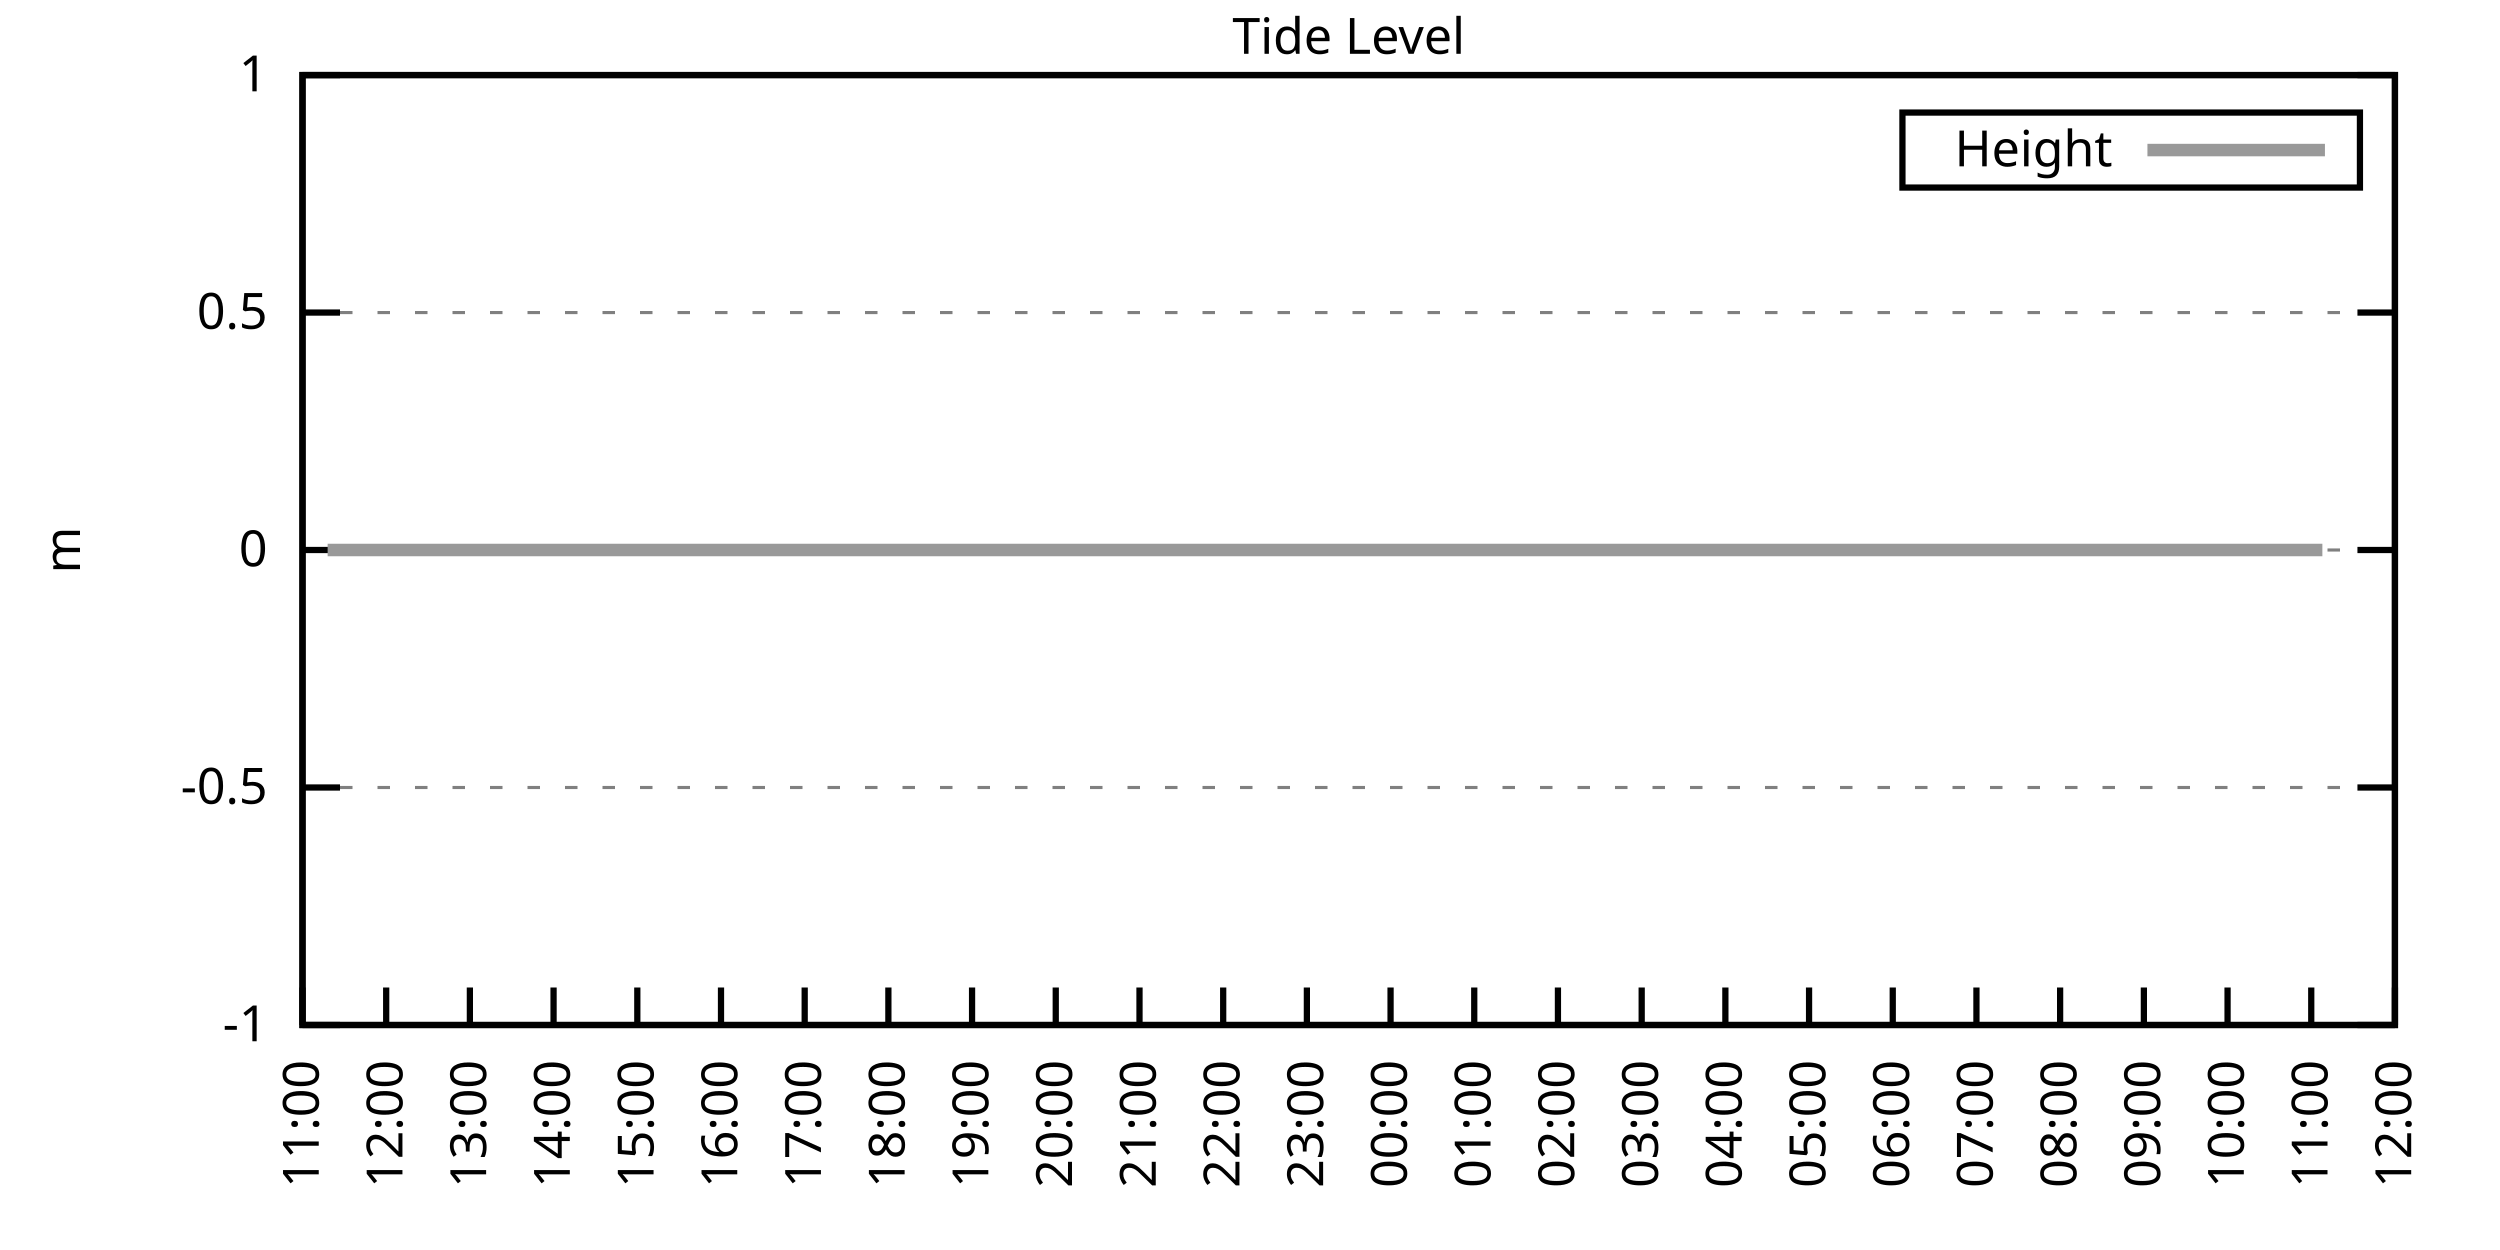
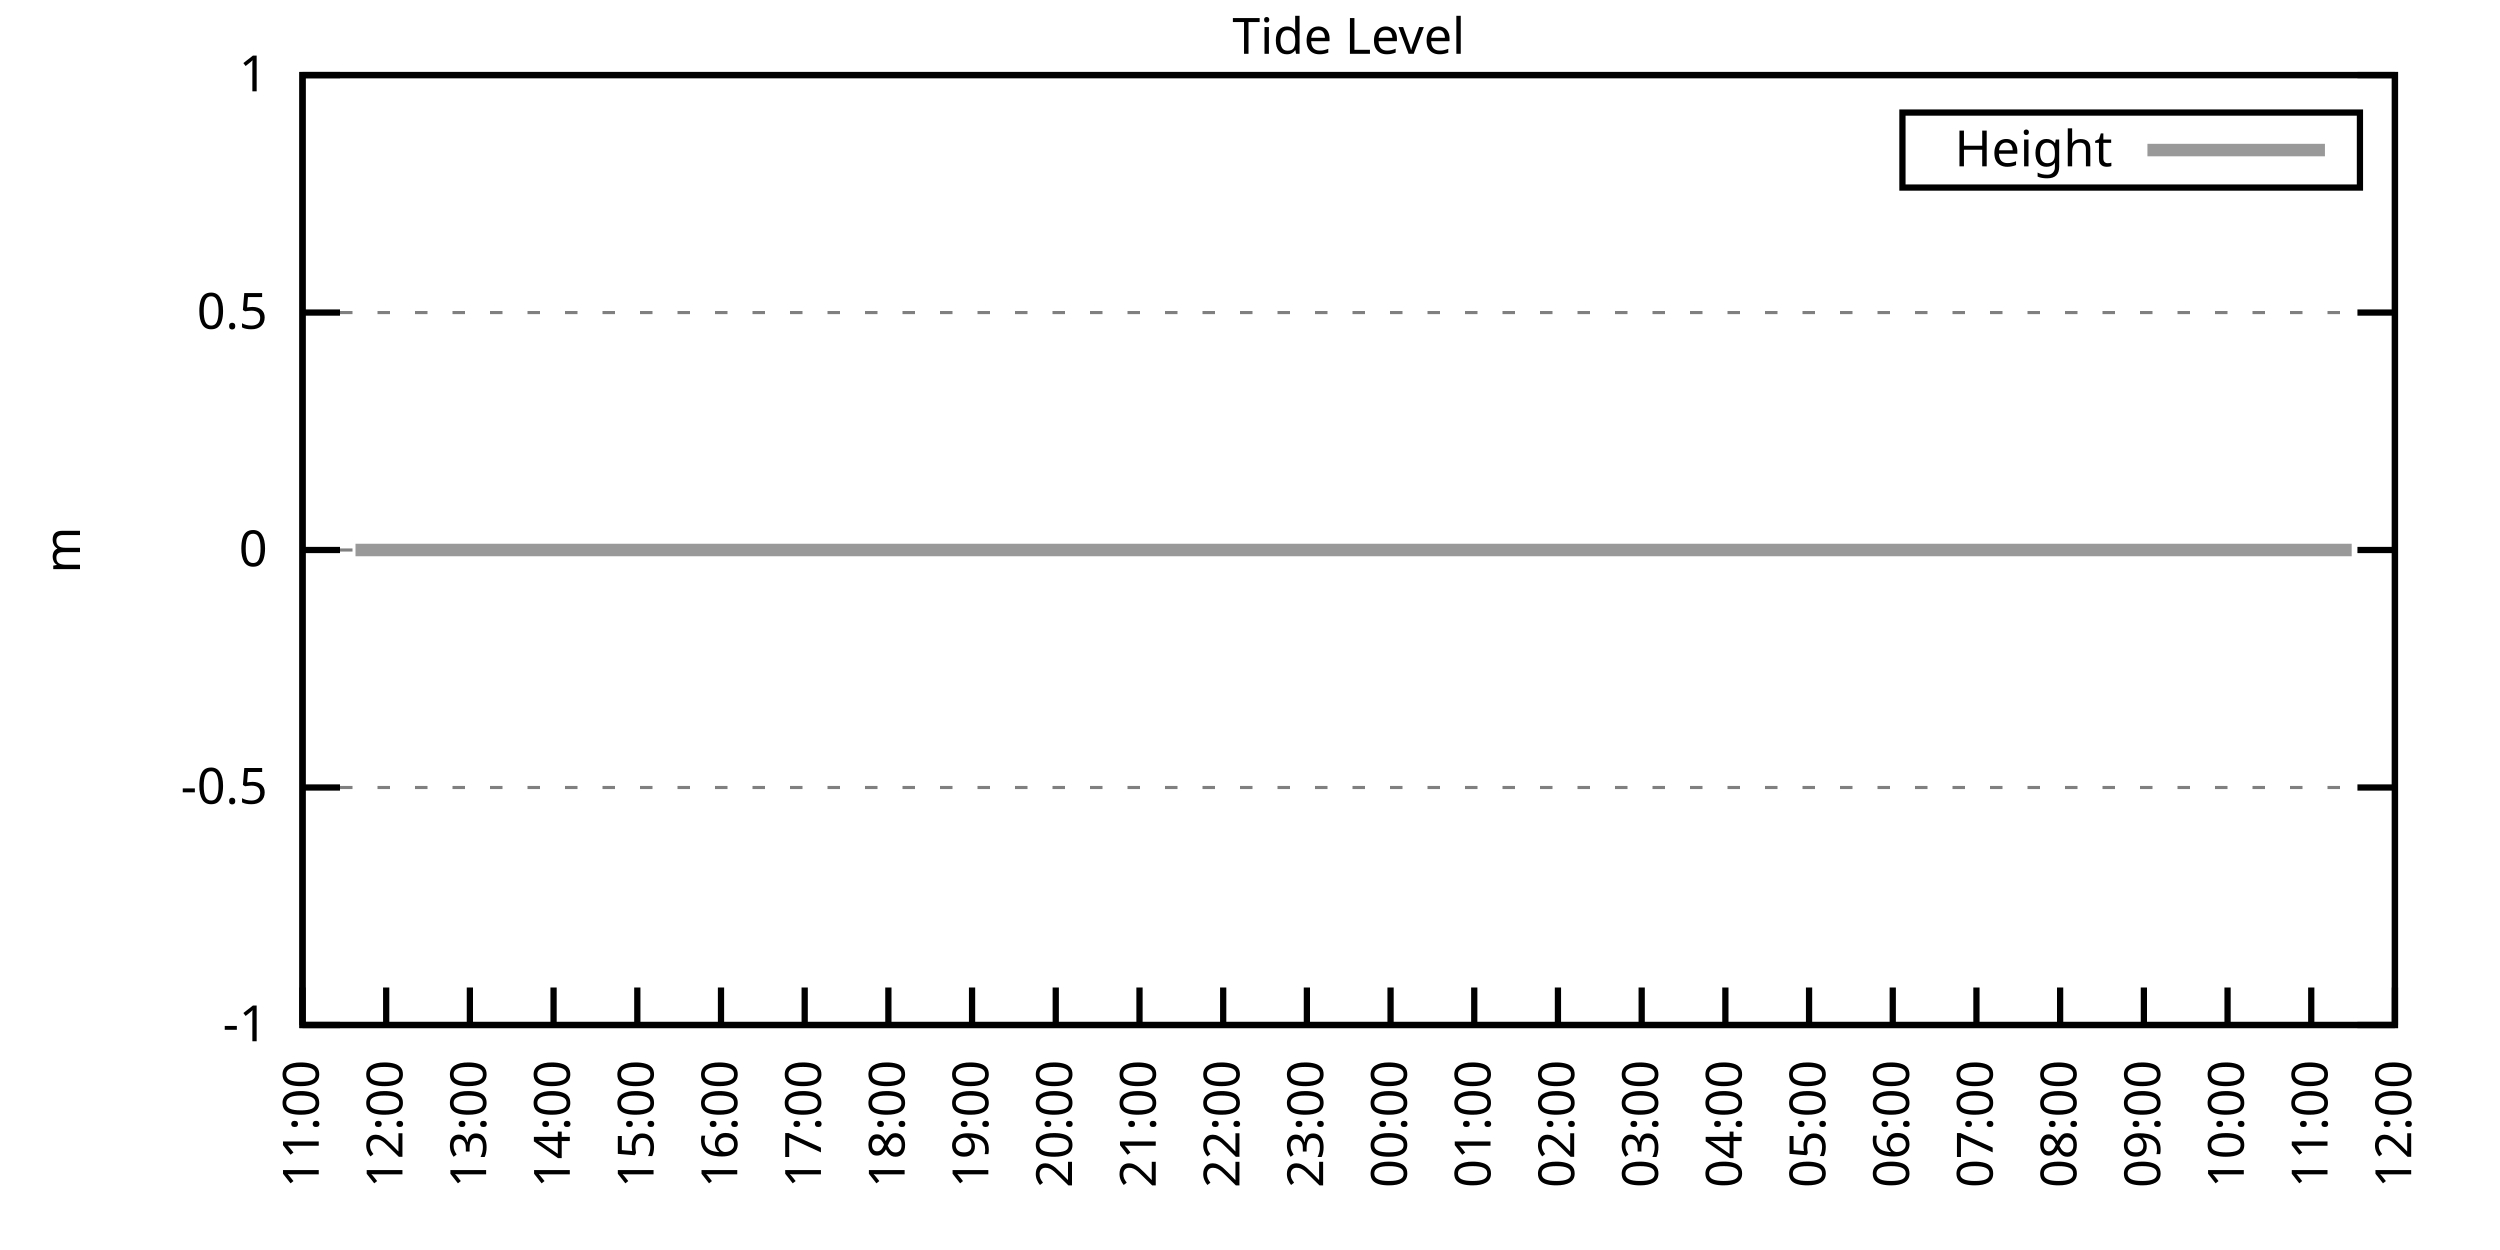
<svg xmlns="http://www.w3.org/2000/svg" xmlns:xlink="http://www.w3.org/1999/xlink" width="400" height="200" viewBox="0 0 400 200">
  <g id="gnuplot_canvas">
    <rect x="0" y="0" width="400" height="200" fill="none" />
    <defs>
      <circle id="gpDot" r="0.5" stroke-width="0.5" stroke="currentColor" />
      <path id="gpPt0" stroke-width="0.333" stroke="currentColor" d="M-1,0 h2 M0,-1 v2" />
      <path id="gpPt1" stroke-width="0.333" stroke="currentColor" d="M-1,-1 L1,1 M1,-1 L-1,1" />
      <path id="gpPt2" stroke-width="0.333" stroke="currentColor" d="M-1,0 L1,0 M0,-1 L0,1 M-1,-1 L1,1 M-1,1 L1,-1" />
      <rect id="gpPt3" stroke-width="0.333" stroke="currentColor" x="-1" y="-1" width="2" height="2" />
      <rect id="gpPt4" stroke-width="0.333" stroke="currentColor" fill="currentColor" x="-1" y="-1" width="2" height="2" />
      <circle id="gpPt5" stroke-width="0.333" stroke="currentColor" cx="0" cy="0" r="1" />
      <use xlink:href="#gpPt5" id="gpPt6" fill="currentColor" stroke="none" />
      <path id="gpPt7" stroke-width="0.333" stroke="currentColor" d="M0,-1.33 L-1.33,0.67 L1.33,0.67 z" />
      <use xlink:href="#gpPt7" id="gpPt8" fill="currentColor" stroke="none" />
      <use xlink:href="#gpPt7" id="gpPt9" stroke="currentColor" transform="rotate(180)" />
      <use xlink:href="#gpPt9" id="gpPt10" fill="currentColor" stroke="none" />
      <use xlink:href="#gpPt3" id="gpPt11" stroke="currentColor" transform="rotate(45)" />
      <use xlink:href="#gpPt11" id="gpPt12" fill="currentColor" stroke="none" />
      <path id="gpPt13" stroke-width="0.333" stroke="currentColor" d="M0,1.330 L1.265,0.411 L0.782,-1.067 L-0.782,-1.076 L-1.265,0.411 z" />
      <use xlink:href="#gpPt13" id="gpPt14" fill="currentColor" stroke="none" />
      <filter id="textbox" filterUnits="objectBoundingBox" x="0" y="0" height="1" width="1">
        <feFlood flood-color="white" flood-opacity="1" result="bgnd" />
        <feComposite in="SourceGraphic" in2="bgnd" operator="atop" />
      </filter>
      <filter id="greybox" filterUnits="objectBoundingBox" x="0" y="0" height="1" width="1">
        <feFlood flood-color="lightgrey" flood-opacity="1" result="grey" />
        <feComposite in="SourceGraphic" in2="grey" operator="atop" />
      </filter>
    </defs>
    <g fill="none" color="white" stroke="currentColor" stroke-width="1.00" stroke-linecap="butt" stroke-linejoin="miter">
</g>
    <g fill="none" color="black" stroke="currentColor" stroke-width="1.00" stroke-linecap="butt" stroke-linejoin="miter">
      <g stroke="none" shape-rendering="crispEdges">
        <polygon fill="rgb(255, 255, 255)" points="48.40,164.00 383.18,164.00 383.18,12.02 48.40,12.02 " />
      </g>
    </g>
    <g fill="none" color="black" stroke="currentColor" stroke-width="1.00" stroke-linecap="butt" stroke-linejoin="miter">
</g>
    <g fill="none" color="black" stroke="black" stroke-width="0.50" stroke-linecap="butt" stroke-linejoin="miter">
</g>
    <g fill="none" color="gray" stroke="currentColor" stroke-width="0.50" stroke-linecap="butt" stroke-linejoin="miter">
      <path stroke="gray" stroke-dasharray="2,4" class="gridline" d="M48.40,164.00 L383.19,164.00  " />
    </g>
    <g fill="none" color="gray" stroke="gray" stroke-width="1.00" stroke-linecap="butt" stroke-linejoin="miter">
</g>
    <g fill="none" color="black" stroke="currentColor" stroke-width="1.00" stroke-linecap="butt" stroke-linejoin="miter">
      <path stroke="black" d="M48.40,164.00 L54.40,164.00 M383.19,164.00 L377.19,164.00  " />
      <g transform="translate(42.80,166.60)" stroke="none" fill="black" font-family="Sans" font-size="8.00" text-anchor="end">
        <text>
          <tspan font-family="Sans">-1</tspan>
        </text>
      </g>
    </g>
    <g fill="none" color="black" stroke="currentColor" stroke-width="1.00" stroke-linecap="butt" stroke-linejoin="miter">
</g>
    <g fill="none" color="black" stroke="black" stroke-width="0.50" stroke-linecap="butt" stroke-linejoin="miter">
</g>
    <g fill="none" color="gray" stroke="currentColor" stroke-width="0.50" stroke-linecap="butt" stroke-linejoin="miter">
      <path stroke="gray" stroke-dasharray="2,4" class="gridline" d="M48.40,126.00 L383.19,126.00  " />
    </g>
    <g fill="none" color="gray" stroke="gray" stroke-width="1.00" stroke-linecap="butt" stroke-linejoin="miter">
</g>
    <g fill="none" color="black" stroke="currentColor" stroke-width="1.00" stroke-linecap="butt" stroke-linejoin="miter">
      <path stroke="black" d="M48.40,126.00 L54.40,126.00 M383.19,126.00 L377.19,126.00  " />
      <g transform="translate(42.80,128.60)" stroke="none" fill="black" font-family="Sans" font-size="8.00" text-anchor="end">
        <text>
          <tspan font-family="Sans">-0.5</tspan>
        </text>
      </g>
    </g>
    <g fill="none" color="black" stroke="currentColor" stroke-width="1.00" stroke-linecap="butt" stroke-linejoin="miter">
</g>
    <g fill="none" color="black" stroke="black" stroke-width="0.50" stroke-linecap="butt" stroke-linejoin="miter">
</g>
    <g fill="none" color="gray" stroke="currentColor" stroke-width="0.50" stroke-linecap="butt" stroke-linejoin="miter">
      <path stroke="gray" stroke-dasharray="2,4" class="gridline" d="M48.40,88.00 L383.19,88.00  " />
    </g>
    <g fill="none" color="gray" stroke="gray" stroke-width="1.00" stroke-linecap="butt" stroke-linejoin="miter">
</g>
    <g fill="none" color="black" stroke="currentColor" stroke-width="1.00" stroke-linecap="butt" stroke-linejoin="miter">
      <path stroke="black" d="M48.40,88.00 L54.40,88.00 M383.19,88.00 L377.19,88.00  " />
      <g transform="translate(42.80,90.60)" stroke="none" fill="black" font-family="Sans" font-size="8.00" text-anchor="end">
        <text>
          <tspan font-family="Sans"> 0</tspan>
        </text>
      </g>
    </g>
    <g fill="none" color="black" stroke="currentColor" stroke-width="1.00" stroke-linecap="butt" stroke-linejoin="miter">
</g>
    <g fill="none" color="black" stroke="black" stroke-width="0.50" stroke-linecap="butt" stroke-linejoin="miter">
</g>
    <g fill="none" color="gray" stroke="currentColor" stroke-width="0.50" stroke-linecap="butt" stroke-linejoin="miter">
      <path stroke="gray" stroke-dasharray="2,4" class="gridline" d="M48.40,50.01 L383.19,50.01  " />
    </g>
    <g fill="none" color="gray" stroke="gray" stroke-width="1.00" stroke-linecap="butt" stroke-linejoin="miter">
</g>
    <g fill="none" color="black" stroke="currentColor" stroke-width="1.00" stroke-linecap="butt" stroke-linejoin="miter">
      <path stroke="black" d="M48.40,50.01 L54.40,50.01 M383.19,50.01 L377.19,50.01  " />
      <g transform="translate(42.80,52.61)" stroke="none" fill="black" font-family="Sans" font-size="8.00" text-anchor="end">
        <text>
          <tspan font-family="Sans"> 0.5</tspan>
        </text>
      </g>
    </g>
    <g fill="none" color="black" stroke="currentColor" stroke-width="1.00" stroke-linecap="butt" stroke-linejoin="miter">
</g>
    <g fill="none" color="black" stroke="black" stroke-width="0.50" stroke-linecap="butt" stroke-linejoin="miter">
</g>
    <g fill="none" color="gray" stroke="currentColor" stroke-width="0.50" stroke-linecap="butt" stroke-linejoin="miter">
      <path stroke="gray" stroke-dasharray="2,4" class="gridline" d="M48.40,12.01 L383.19,12.01  " />
    </g>
    <g fill="none" color="gray" stroke="gray" stroke-width="1.00" stroke-linecap="butt" stroke-linejoin="miter">
</g>
    <g fill="none" color="black" stroke="currentColor" stroke-width="1.00" stroke-linecap="butt" stroke-linejoin="miter">
      <path stroke="black" d="M48.40,12.01 L54.40,12.01 M383.19,12.01 L377.19,12.01  " />
      <g transform="translate(42.80,14.61)" stroke="none" fill="black" font-family="Sans" font-size="8.00" text-anchor="end">
        <text>
          <tspan font-family="Sans"> 1</tspan>
        </text>
      </g>
    </g>
    <g fill="none" color="black" stroke="currentColor" stroke-width="1.00" stroke-linecap="butt" stroke-linejoin="miter">
      <path stroke="black" d="M48.40,164.00 L48.40,158.00  " />
      <g transform="translate(51.00,169.60) rotate(270.00)" stroke="none" fill="black" font-family="Sans" font-size="8.00" text-anchor="end">
        <text>
          <tspan font-family="Sans">11:00</tspan>
        </text>
      </g>
    </g>
    <g fill="none" color="black" stroke="currentColor" stroke-width="1.00" stroke-linecap="butt" stroke-linejoin="miter">
      <path stroke="black" d="M61.79,164.00 L61.79,158.00  " />
      <g transform="translate(64.39,169.60) rotate(270.00)" stroke="none" fill="black" font-family="Sans" font-size="8.00" text-anchor="end">
        <text>
          <tspan font-family="Sans">12:00</tspan>
        </text>
      </g>
    </g>
    <g fill="none" color="black" stroke="currentColor" stroke-width="1.00" stroke-linecap="butt" stroke-linejoin="miter">
      <path stroke="black" d="M75.18,164.00 L75.18,158.00  " />
      <g transform="translate(77.78,169.60) rotate(270.00)" stroke="none" fill="black" font-family="Sans" font-size="8.00" text-anchor="end">
        <text>
          <tspan font-family="Sans">13:00</tspan>
        </text>
      </g>
    </g>
    <g fill="none" color="black" stroke="currentColor" stroke-width="1.00" stroke-linecap="butt" stroke-linejoin="miter">
      <path stroke="black" d="M88.57,164.00 L88.57,158.00  " />
      <g transform="translate(91.17,169.60) rotate(270.00)" stroke="none" fill="black" font-family="Sans" font-size="8.00" text-anchor="end">
        <text>
          <tspan font-family="Sans">14:00</tspan>
        </text>
      </g>
    </g>
    <g fill="none" color="black" stroke="currentColor" stroke-width="1.00" stroke-linecap="butt" stroke-linejoin="miter">
      <path stroke="black" d="M101.97,164.00 L101.97,158.00  " />
      <g transform="translate(104.57,169.60) rotate(270.00)" stroke="none" fill="black" font-family="Sans" font-size="8.00" text-anchor="end">
        <text>
          <tspan font-family="Sans">15:00</tspan>
        </text>
      </g>
    </g>
    <g fill="none" color="black" stroke="currentColor" stroke-width="1.00" stroke-linecap="butt" stroke-linejoin="miter">
      <path stroke="black" d="M115.36,164.00 L115.36,158.00  " />
      <g transform="translate(117.96,169.60) rotate(270.00)" stroke="none" fill="black" font-family="Sans" font-size="8.00" text-anchor="end">
        <text>
          <tspan font-family="Sans">16:00</tspan>
        </text>
      </g>
    </g>
    <g fill="none" color="black" stroke="currentColor" stroke-width="1.00" stroke-linecap="butt" stroke-linejoin="miter">
      <path stroke="black" d="M128.75,164.00 L128.75,158.00  " />
      <g transform="translate(131.35,169.60) rotate(270.00)" stroke="none" fill="black" font-family="Sans" font-size="8.00" text-anchor="end">
        <text>
          <tspan font-family="Sans">17:00</tspan>
        </text>
      </g>
    </g>
    <g fill="none" color="black" stroke="currentColor" stroke-width="1.00" stroke-linecap="butt" stroke-linejoin="miter">
      <path stroke="black" d="M142.14,164.00 L142.14,158.00  " />
      <g transform="translate(144.74,169.60) rotate(270.00)" stroke="none" fill="black" font-family="Sans" font-size="8.00" text-anchor="end">
        <text>
          <tspan font-family="Sans">18:00</tspan>
        </text>
      </g>
    </g>
    <g fill="none" color="black" stroke="currentColor" stroke-width="1.00" stroke-linecap="butt" stroke-linejoin="miter">
      <path stroke="black" d="M155.53,164.00 L155.53,158.00  " />
      <g transform="translate(158.13,169.60) rotate(270.00)" stroke="none" fill="black" font-family="Sans" font-size="8.00" text-anchor="end">
        <text>
          <tspan font-family="Sans">19:00</tspan>
        </text>
      </g>
    </g>
    <g fill="none" color="black" stroke="currentColor" stroke-width="1.00" stroke-linecap="butt" stroke-linejoin="miter">
      <path stroke="black" d="M168.92,164.00 L168.92,158.00  " />
      <g transform="translate(171.52,169.60) rotate(270.00)" stroke="none" fill="black" font-family="Sans" font-size="8.00" text-anchor="end">
        <text>
          <tspan font-family="Sans">20:00</tspan>
        </text>
      </g>
    </g>
    <g fill="none" color="black" stroke="currentColor" stroke-width="1.00" stroke-linecap="butt" stroke-linejoin="miter">
      <path stroke="black" d="M182.32,164.00 L182.32,158.00  " />
      <g transform="translate(184.92,169.60) rotate(270.00)" stroke="none" fill="black" font-family="Sans" font-size="8.00" text-anchor="end">
        <text>
          <tspan font-family="Sans">21:00</tspan>
        </text>
      </g>
    </g>
    <g fill="none" color="black" stroke="currentColor" stroke-width="1.00" stroke-linecap="butt" stroke-linejoin="miter">
      <path stroke="black" d="M195.71,164.00 L195.71,158.00  " />
      <g transform="translate(198.31,169.60) rotate(270.00)" stroke="none" fill="black" font-family="Sans" font-size="8.00" text-anchor="end">
        <text>
          <tspan font-family="Sans">22:00</tspan>
        </text>
      </g>
    </g>
    <g fill="none" color="black" stroke="currentColor" stroke-width="1.00" stroke-linecap="butt" stroke-linejoin="miter">
      <path stroke="black" d="M209.10,164.00 L209.10,158.00  " />
      <g transform="translate(211.70,169.60) rotate(270.00)" stroke="none" fill="black" font-family="Sans" font-size="8.00" text-anchor="end">
        <text>
          <tspan font-family="Sans">23:00</tspan>
        </text>
      </g>
    </g>
    <g fill="none" color="black" stroke="currentColor" stroke-width="1.00" stroke-linecap="butt" stroke-linejoin="miter">
      <path stroke="black" d="M222.49,164.00 L222.49,158.00  " />
      <g transform="translate(225.09,169.60) rotate(270.00)" stroke="none" fill="black" font-family="Sans" font-size="8.00" text-anchor="end">
        <text>
          <tspan font-family="Sans">00:00</tspan>
        </text>
      </g>
    </g>
    <g fill="none" color="black" stroke="currentColor" stroke-width="1.00" stroke-linecap="butt" stroke-linejoin="miter">
      <path stroke="black" d="M235.88,164.00 L235.88,158.00  " />
      <g transform="translate(238.48,169.60) rotate(270.00)" stroke="none" fill="black" font-family="Sans" font-size="8.00" text-anchor="end">
        <text>
          <tspan font-family="Sans">01:00</tspan>
        </text>
      </g>
    </g>
    <g fill="none" color="black" stroke="currentColor" stroke-width="1.00" stroke-linecap="butt" stroke-linejoin="miter">
      <path stroke="black" d="M249.27,164.00 L249.27,158.00  " />
      <g transform="translate(251.87,169.60) rotate(270.00)" stroke="none" fill="black" font-family="Sans" font-size="8.00" text-anchor="end">
        <text>
          <tspan font-family="Sans">02:00</tspan>
        </text>
      </g>
    </g>
    <g fill="none" color="black" stroke="currentColor" stroke-width="1.00" stroke-linecap="butt" stroke-linejoin="miter">
      <path stroke="black" d="M262.67,164.00 L262.67,158.00  " />
      <g transform="translate(265.27,169.60) rotate(270.00)" stroke="none" fill="black" font-family="Sans" font-size="8.00" text-anchor="end">
        <text>
          <tspan font-family="Sans">03:00</tspan>
        </text>
      </g>
    </g>
    <g fill="none" color="black" stroke="currentColor" stroke-width="1.00" stroke-linecap="butt" stroke-linejoin="miter">
      <path stroke="black" d="M276.06,164.00 L276.06,158.00  " />
      <g transform="translate(278.66,169.60) rotate(270.00)" stroke="none" fill="black" font-family="Sans" font-size="8.00" text-anchor="end">
        <text>
          <tspan font-family="Sans">04:00</tspan>
        </text>
      </g>
    </g>
    <g fill="none" color="black" stroke="currentColor" stroke-width="1.00" stroke-linecap="butt" stroke-linejoin="miter">
      <path stroke="black" d="M289.45,164.00 L289.45,158.00  " />
      <g transform="translate(292.05,169.60) rotate(270.00)" stroke="none" fill="black" font-family="Sans" font-size="8.00" text-anchor="end">
        <text>
          <tspan font-family="Sans">05:00</tspan>
        </text>
      </g>
    </g>
    <g fill="none" color="black" stroke="currentColor" stroke-width="1.00" stroke-linecap="butt" stroke-linejoin="miter">
      <path stroke="black" d="M302.84,164.00 L302.84,158.00  " />
      <g transform="translate(305.44,169.60) rotate(270.00)" stroke="none" fill="black" font-family="Sans" font-size="8.00" text-anchor="end">
        <text>
          <tspan font-family="Sans">06:00</tspan>
        </text>
      </g>
    </g>
    <g fill="none" color="black" stroke="currentColor" stroke-width="1.00" stroke-linecap="butt" stroke-linejoin="miter">
      <path stroke="black" d="M316.23,164.00 L316.23,158.00  " />
      <g transform="translate(318.83,169.60) rotate(270.00)" stroke="none" fill="black" font-family="Sans" font-size="8.00" text-anchor="end">
        <text>
          <tspan font-family="Sans">07:00</tspan>
        </text>
      </g>
    </g>
    <g fill="none" color="black" stroke="currentColor" stroke-width="1.00" stroke-linecap="butt" stroke-linejoin="miter">
      <path stroke="black" d="M329.62,164.00 L329.62,158.00  " />
      <g transform="translate(332.22,169.60) rotate(270.00)" stroke="none" fill="black" font-family="Sans" font-size="8.00" text-anchor="end">
        <text>
          <tspan font-family="Sans">08:00</tspan>
        </text>
      </g>
    </g>
    <g fill="none" color="black" stroke="currentColor" stroke-width="1.00" stroke-linecap="butt" stroke-linejoin="miter">
      <path stroke="black" d="M343.02,164.00 L343.02,158.00  " />
      <g transform="translate(345.62,169.60) rotate(270.00)" stroke="none" fill="black" font-family="Sans" font-size="8.00" text-anchor="end">
        <text>
          <tspan font-family="Sans">09:00</tspan>
        </text>
      </g>
    </g>
    <g fill="none" color="black" stroke="currentColor" stroke-width="1.00" stroke-linecap="butt" stroke-linejoin="miter">
      <path stroke="black" d="M356.41,164.00 L356.41,158.00  " />
      <g transform="translate(359.01,169.60) rotate(270.00)" stroke="none" fill="black" font-family="Sans" font-size="8.00" text-anchor="end">
        <text>
          <tspan font-family="Sans">10:00</tspan>
        </text>
      </g>
    </g>
    <g fill="none" color="black" stroke="currentColor" stroke-width="1.00" stroke-linecap="butt" stroke-linejoin="miter">
      <path stroke="black" d="M369.80,164.00 L369.80,158.00  " />
      <g transform="translate(372.40,169.60) rotate(270.00)" stroke="none" fill="black" font-family="Sans" font-size="8.00" text-anchor="end">
        <text>
          <tspan font-family="Sans">11:00</tspan>
        </text>
      </g>
    </g>
    <g fill="none" color="black" stroke="currentColor" stroke-width="1.00" stroke-linecap="butt" stroke-linejoin="miter">
      <path stroke="black" d="M383.19,164.00 L383.19,158.00  " />
      <g transform="translate(385.79,169.60) rotate(270.00)" stroke="none" fill="black" font-family="Sans" font-size="8.00" text-anchor="end">
        <text>
          <tspan font-family="Sans">12:00</tspan>
        </text>
      </g>
    </g>
    <g fill="none" color="black" stroke="currentColor" stroke-width="1.00" stroke-linecap="butt" stroke-linejoin="miter">
</g>
    <g fill="none" color="black" stroke="currentColor" stroke-width="1.00" stroke-linecap="butt" stroke-linejoin="miter">
      <path stroke="black" d="M48.40,12.01 L48.40,164.00 L383.19,164.00 L383.19,12.01 L48.40,12.01 Z  " />
    </g>
    <g fill="none" color="black" stroke="currentColor" stroke-width="1.00" stroke-linecap="butt" stroke-linejoin="miter">
</g>
    <g fill="none" color="black" stroke="currentColor" stroke-width="1.00" stroke-linecap="butt" stroke-linejoin="miter">
      <path stroke="black" d="M304.39,30.01 L304.39,18.01 L377.59,18.01 L377.59,30.01 L304.39,30.01 Z  " />
    </g>
    <g id="Tide_level_plot_1">
      <g fill="none" color="white" stroke="black" stroke-width="2.00" stroke-linecap="butt" stroke-linejoin="miter">
</g>
      <g fill="none" color="black" stroke="currentColor" stroke-width="2.00" stroke-linecap="butt" stroke-linejoin="miter">
        <g transform="translate(337.99,26.61)" stroke="none" fill="black" font-family="Sans" font-size="8.00" text-anchor="end">
          <text>
            <tspan font-family="Sans">Height</tspan>
          </text>
        </g>
      </g>
      <g fill="none" color="black" stroke="currentColor" stroke-width="2.00" stroke-linecap="butt" stroke-linejoin="miter">
-         <path stroke="rgb(153, 153, 153)" d="M343.59,24.01 L371.99,24.01 M52.42,88.00 L54.65,88.00 L56.88,88.00 L59.34,88.00 L61.35,88.00 L63.58,88.00   L66.03,88.00 L68.26,88.00 L70.27,88.00 L72.50,88.00 L74.96,88.00 L76.75,88.00 L79.20,88.00 L81.66,88.00   L83.89,88.00 L85.67,88.00 L88.13,88.00 L90.14,88.00 L92.82,88.00 L94.82,88.00 L96.83,88.00 L99.51,88.00   L101.52,88.00 L103.53,88.00 L106.21,88.00 L108.22,88.00 L110.67,88.00 L112.90,88.00 L114.91,88.00 L117.14,88.00   L119.38,88.00 L121.61,88.00 L123.84,88.00 L126.29,88.00 L128.53,88.00 L130.54,88.00 L132.77,88.00 L135.22,88.00   L137.23,88.00 L139.46,88.00 L141.69,88.00 L143.93,88.00 L146.16,88.00 L148.17,88.00 L150.85,88.00 L152.85,88.00   L154.86,88.00 L157.10,88.00 L159.33,88.00 L161.56,88.00 L164.01,88.00 L166.47,88.00 L168.48,88.00 L170.93,88.00   L172.72,88.00 L175.17,88.00 L177.41,88.00 L179.64,88.00 L181.65,88.00 L184.10,88.00 L186.56,88.00 L188.34,88.00   L190.80,88.00 L192.81,88.00 L195.48,88.00 L197.49,88.00 L199.73,88.00 L202.18,88.00 L204.19,88.00 L206.42,88.00   L208.88,88.00 L211.11,88.00 L213.34,88.00 L215.57,88.00 L217.80,88.00 L219.59,88.00 L222.04,88.00 L224.28,88.00   L226.73,88.00 L228.52,88.00 L231.20,88.00 L233.43,88.00 L235.66,88.00 L237.44,88.00 L239.90,88.00 L242.13,88.00   L244.59,88.00 L246.37,88.00 L248.60,88.00 L251.06,88.00 L253.29,88.00 L255.75,88.00 L257.76,88.00 L259.99,88.00   L262.00,88.00 L264.23,88.00 L266.91,88.00 L268.92,88.00 L271.15,88.00 L273.16,88.00 L275.83,88.00 L277.62,88.00   L280.07,88.00 L282.31,88.00 L284.54,88.00 L286.99,88.00 L288.78,88.00 L291.46,88.00 L293.47,88.00 L295.92,88.00   L297.93,88.00 L300.39,88.00 L302.39,88.00 L304.63,88.00 L307.08,88.00 L309.09,88.00 L311.54,88.00 L313.55,88.00   L315.79,88.00 L317.79,88.00 L320.25,88.00 L322.48,88.00 L324.94,88.00 L327.17,88.00 L329.18,88.00 L331.41,88.00   L333.64,88.00 L335.87,88.00 L338.10,88.00 L340.56,88.00 L342.57,88.00 L345.02,88.00 L347.26,88.00 L349.26,88.00   L351.50,88.00 L353.95,88.00 L355.96,88.00 L358.42,88.00 L360.42,88.00 L362.66,88.00 L365.11,88.00 L367.12,88.00   L369.58,88.00 L371.58,88.00  " />
+         <path stroke="rgb(153, 153, 153)" d="M343.59,24.01 L371.99,24.01 M56.88,88.00 L59.34,88.00 L61.35,88.00 L63.58,88.00 L66.03,88.00 L68.26,88.00   L70.27,88.00 L72.50,88.00 L74.96,88.00 L76.75,88.00 L79.20,88.00 L81.66,88.00 L83.89,88.00 L85.67,88.00   L88.13,88.00 L90.14,88.00 L92.82,88.00 L94.82,88.00 L96.83,88.00 L99.51,88.00 L101.52,88.00 L103.53,88.00   L106.21,88.00 L108.22,88.00 L110.67,88.00 L112.90,88.00 L114.91,88.00 L117.14,88.00 L119.38,88.00 L121.61,88.00   L123.84,88.00 L126.29,88.00 L128.53,88.00 L130.54,88.00 L132.77,88.00 L135.22,88.00 L137.23,88.00 L139.46,88.00   L141.69,88.00 L143.93,88.00 L146.16,88.00 L148.17,88.00 L150.85,88.00 L152.85,88.00 L154.86,88.00 L157.10,88.00   L159.33,88.00 L161.56,88.00 L164.01,88.00 L166.47,88.00 L168.48,88.00 L170.93,88.00 L172.72,88.00 L175.17,88.00   L177.41,88.00 L179.64,88.00 L181.65,88.00 L184.10,88.00 L186.56,88.00 L188.34,88.00 L190.80,88.00 L192.81,88.00   L195.48,88.00 L197.49,88.00 L199.73,88.00 L202.18,88.00 L204.19,88.00 L206.42,88.00 L208.88,88.00 L211.11,88.00   L213.34,88.00 L215.57,88.00 L217.80,88.00 L219.59,88.00 L222.04,88.00 L224.28,88.00 L226.73,88.00 L228.52,88.00   L231.20,88.00 L233.43,88.00 L235.66,88.00 L237.44,88.00 L239.90,88.00 L242.13,88.00 L244.59,88.00 L246.37,88.00   L248.60,88.00 L251.06,88.00 L253.29,88.00 L255.75,88.00 L257.76,88.00 L259.99,88.00 L262.00,88.00 L264.23,88.00   L266.91,88.00 L268.92,88.00 L271.15,88.00 L273.16,88.00 L275.83,88.00 L277.62,88.00 L280.07,88.00 L282.31,88.00   L284.54,88.00 L286.99,88.00 L288.78,88.00 L291.46,88.00 L293.47,88.00 L295.92,88.00 L297.93,88.00 L300.39,88.00   L302.39,88.00 L304.63,88.00 L307.08,88.00 L309.09,88.00 L311.54,88.00 L313.55,88.00 L315.79,88.00 L317.79,88.00   L320.25,88.00 L322.48,88.00 L324.94,88.00 L327.17,88.00 L329.18,88.00 L331.41,88.00 L333.64,88.00 L335.87,88.00   L338.10,88.00 L340.56,88.00 L342.57,88.00 L345.02,88.00 L347.26,88.00 L349.26,88.00 L351.50,88.00 L353.95,88.00   L355.96,88.00 L358.42,88.00 L360.42,88.00 L362.66,88.00 L365.11,88.00 L367.12,88.00 L369.58,88.00 L371.58,88.00   L373.59,88.00 L376.27,88.00  " />
      </g>
    </g>
    <g fill="none" color="black" stroke="currentColor" stroke-width="2.00" stroke-linecap="butt" stroke-linejoin="miter">
</g>
    <g fill="none" color="black" stroke="black" stroke-width="1.00" stroke-linecap="butt" stroke-linejoin="miter">
</g>
    <g fill="none" color="black" stroke="currentColor" stroke-width="1.00" stroke-linecap="butt" stroke-linejoin="miter">
      <path stroke="black" d="M48.40,12.01 L48.40,164.00 L383.19,164.00 L383.19,12.01 L48.40,12.01 Z  " />
      <g transform="translate(12.80,88.01) rotate(270.00)" stroke="none" fill="black" font-family="Sans" font-size="8.00" text-anchor="middle">
        <text>
          <tspan font-family="Sans">m</tspan>
        </text>
      </g>
    </g>
    <g fill="none" color="black" stroke="currentColor" stroke-width="1.00" stroke-linecap="butt" stroke-linejoin="miter">
</g>
    <g fill="none" color="black" stroke="currentColor" stroke-width="1.00" stroke-linecap="butt" stroke-linejoin="miter">
      <g transform="translate(215.79,8.61)" stroke="none" fill="black" font-family="Sans" font-size="8.00" text-anchor="middle">
        <text>
          <tspan font-family="Sans">Tide Level</tspan>
        </text>
      </g>
    </g>
    <g fill="none" color="black" stroke="currentColor" stroke-width="1.00" stroke-linecap="butt" stroke-linejoin="miter">
</g>
  </g>
</svg>
